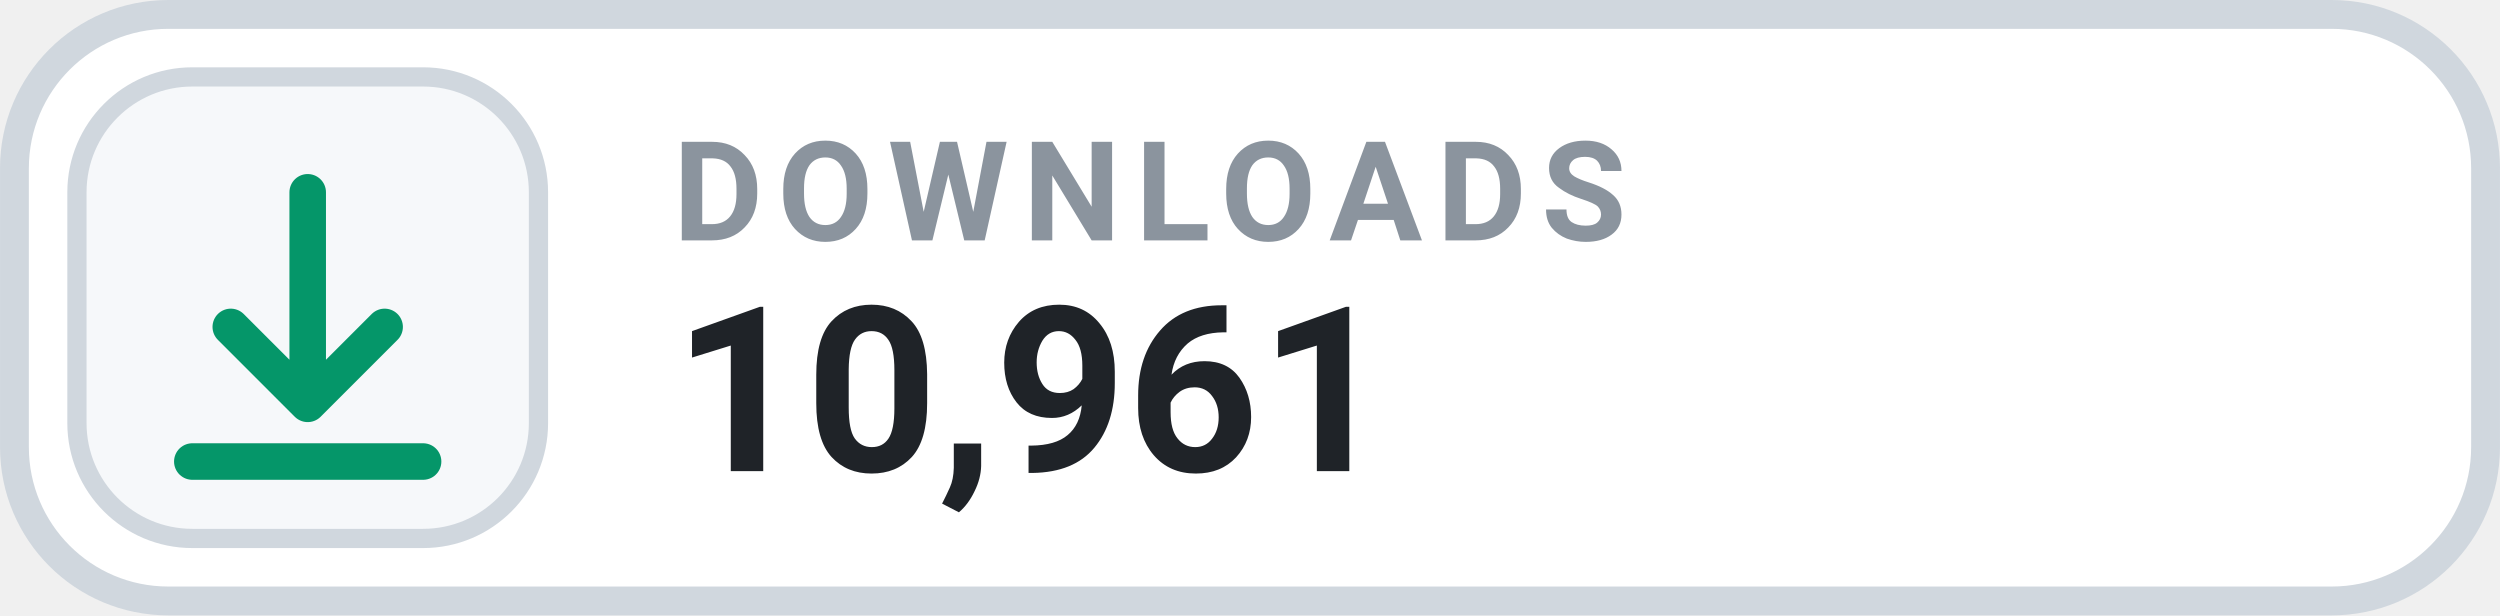
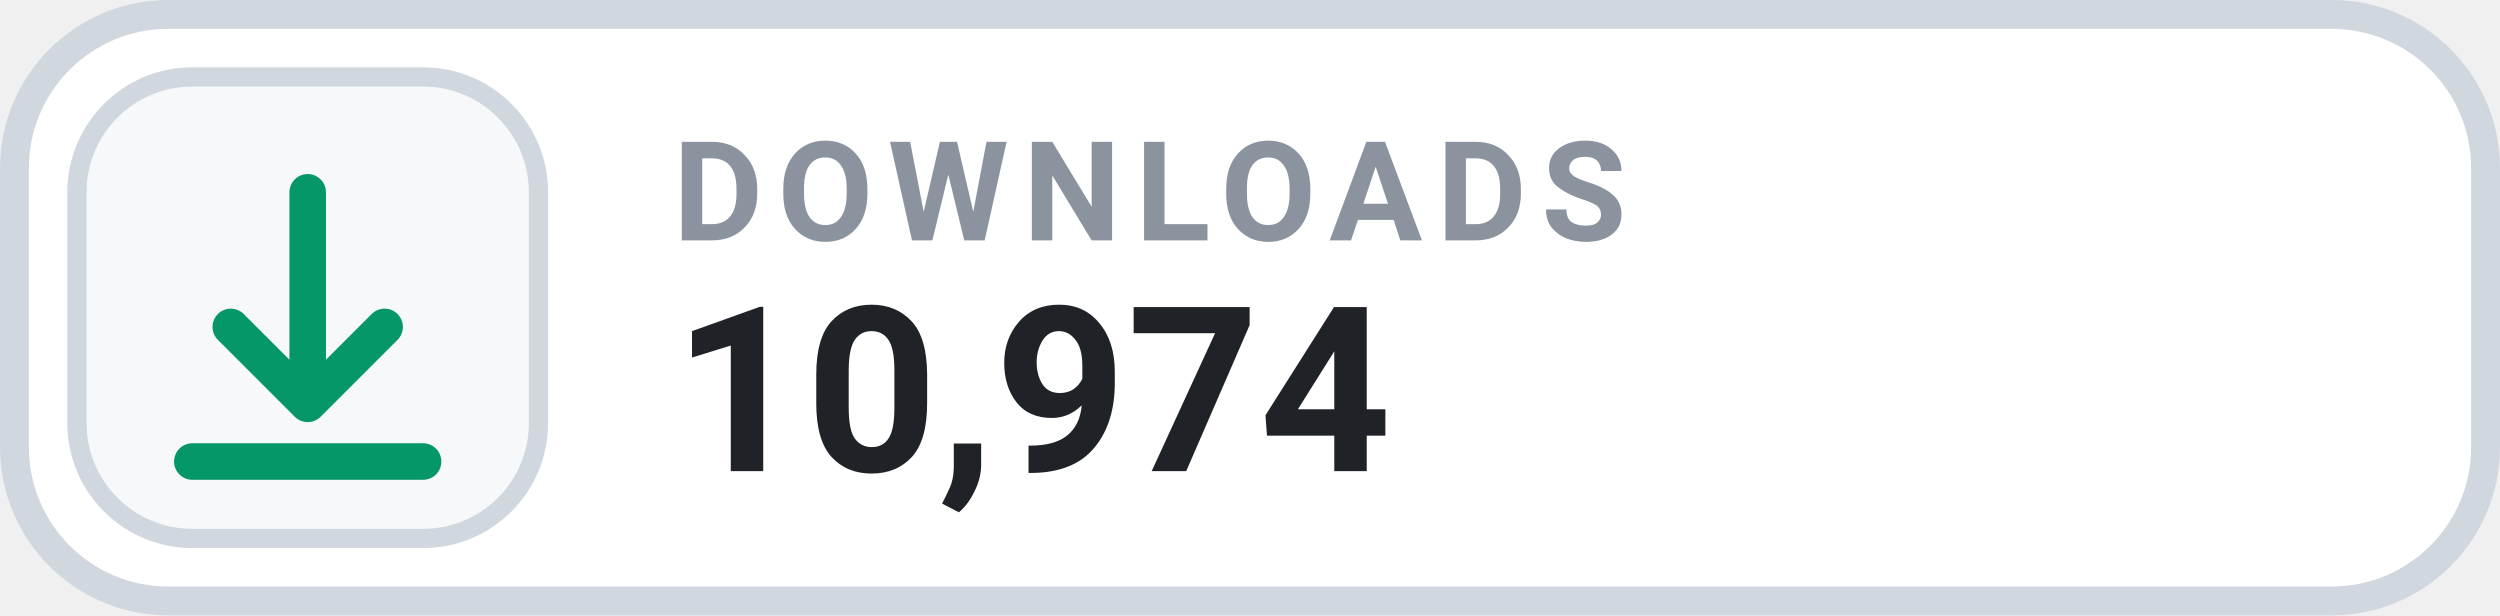
- <svg xmlns="http://www.w3.org/2000/svg" width="126" height="31.015" viewBox="0 0 130 32" role="img" aria-label="DOWNLOADS 10,961">
+ <svg xmlns="http://www.w3.org/2000/svg" width="126" height="31.015" viewBox="0 0 130 32" role="img" aria-label="DOWNLOADS 10,974">
  <rect x=".75" y=".75" width="128.5" height="30.5" rx="8" fill="#FFFFFF" stroke="#D0D7DE" stroke-width="1.5" />
  <rect x="4" y="4" width="24" height="24" rx="6" fill="#F6F8FA" stroke="#D0D7DE" stroke-width="1" />
  <g transform="translate(16 16)" style="color:#059669;">
    <path d="M0 -6 v11 m0 0 l4 -4 m-4 4 l-4 -4 M-6 8 h12" fill="none" stroke="currentColor" stroke-width="1.9" stroke-linecap="round" stroke-linejoin="round" />
  </g>
  <text x="35" y="12.5" fill="#8B949E" font-family="-apple-system,BlinkMacSystemFont,'Segoe UI',Roboto,Helvetica,Arial,sans-serif" font-size="7.2" font-weight="700" letter-spacing=".75">DOWNLOADS</text>
-   <text x="35" y="24.5" fill="#1F2328" font-family="-apple-system,BlinkMacSystemFont,'Segoe UI',Roboto,Helvetica,Arial,sans-serif" font-size="12" font-weight="700">10,961</text>
+   <text x="35" y="24.5" fill="#1F2328" font-family="-apple-system,BlinkMacSystemFont,'Segoe UI',Roboto,Helvetica,Arial,sans-serif" font-size="12" font-weight="700">10,974</text>
</svg>
